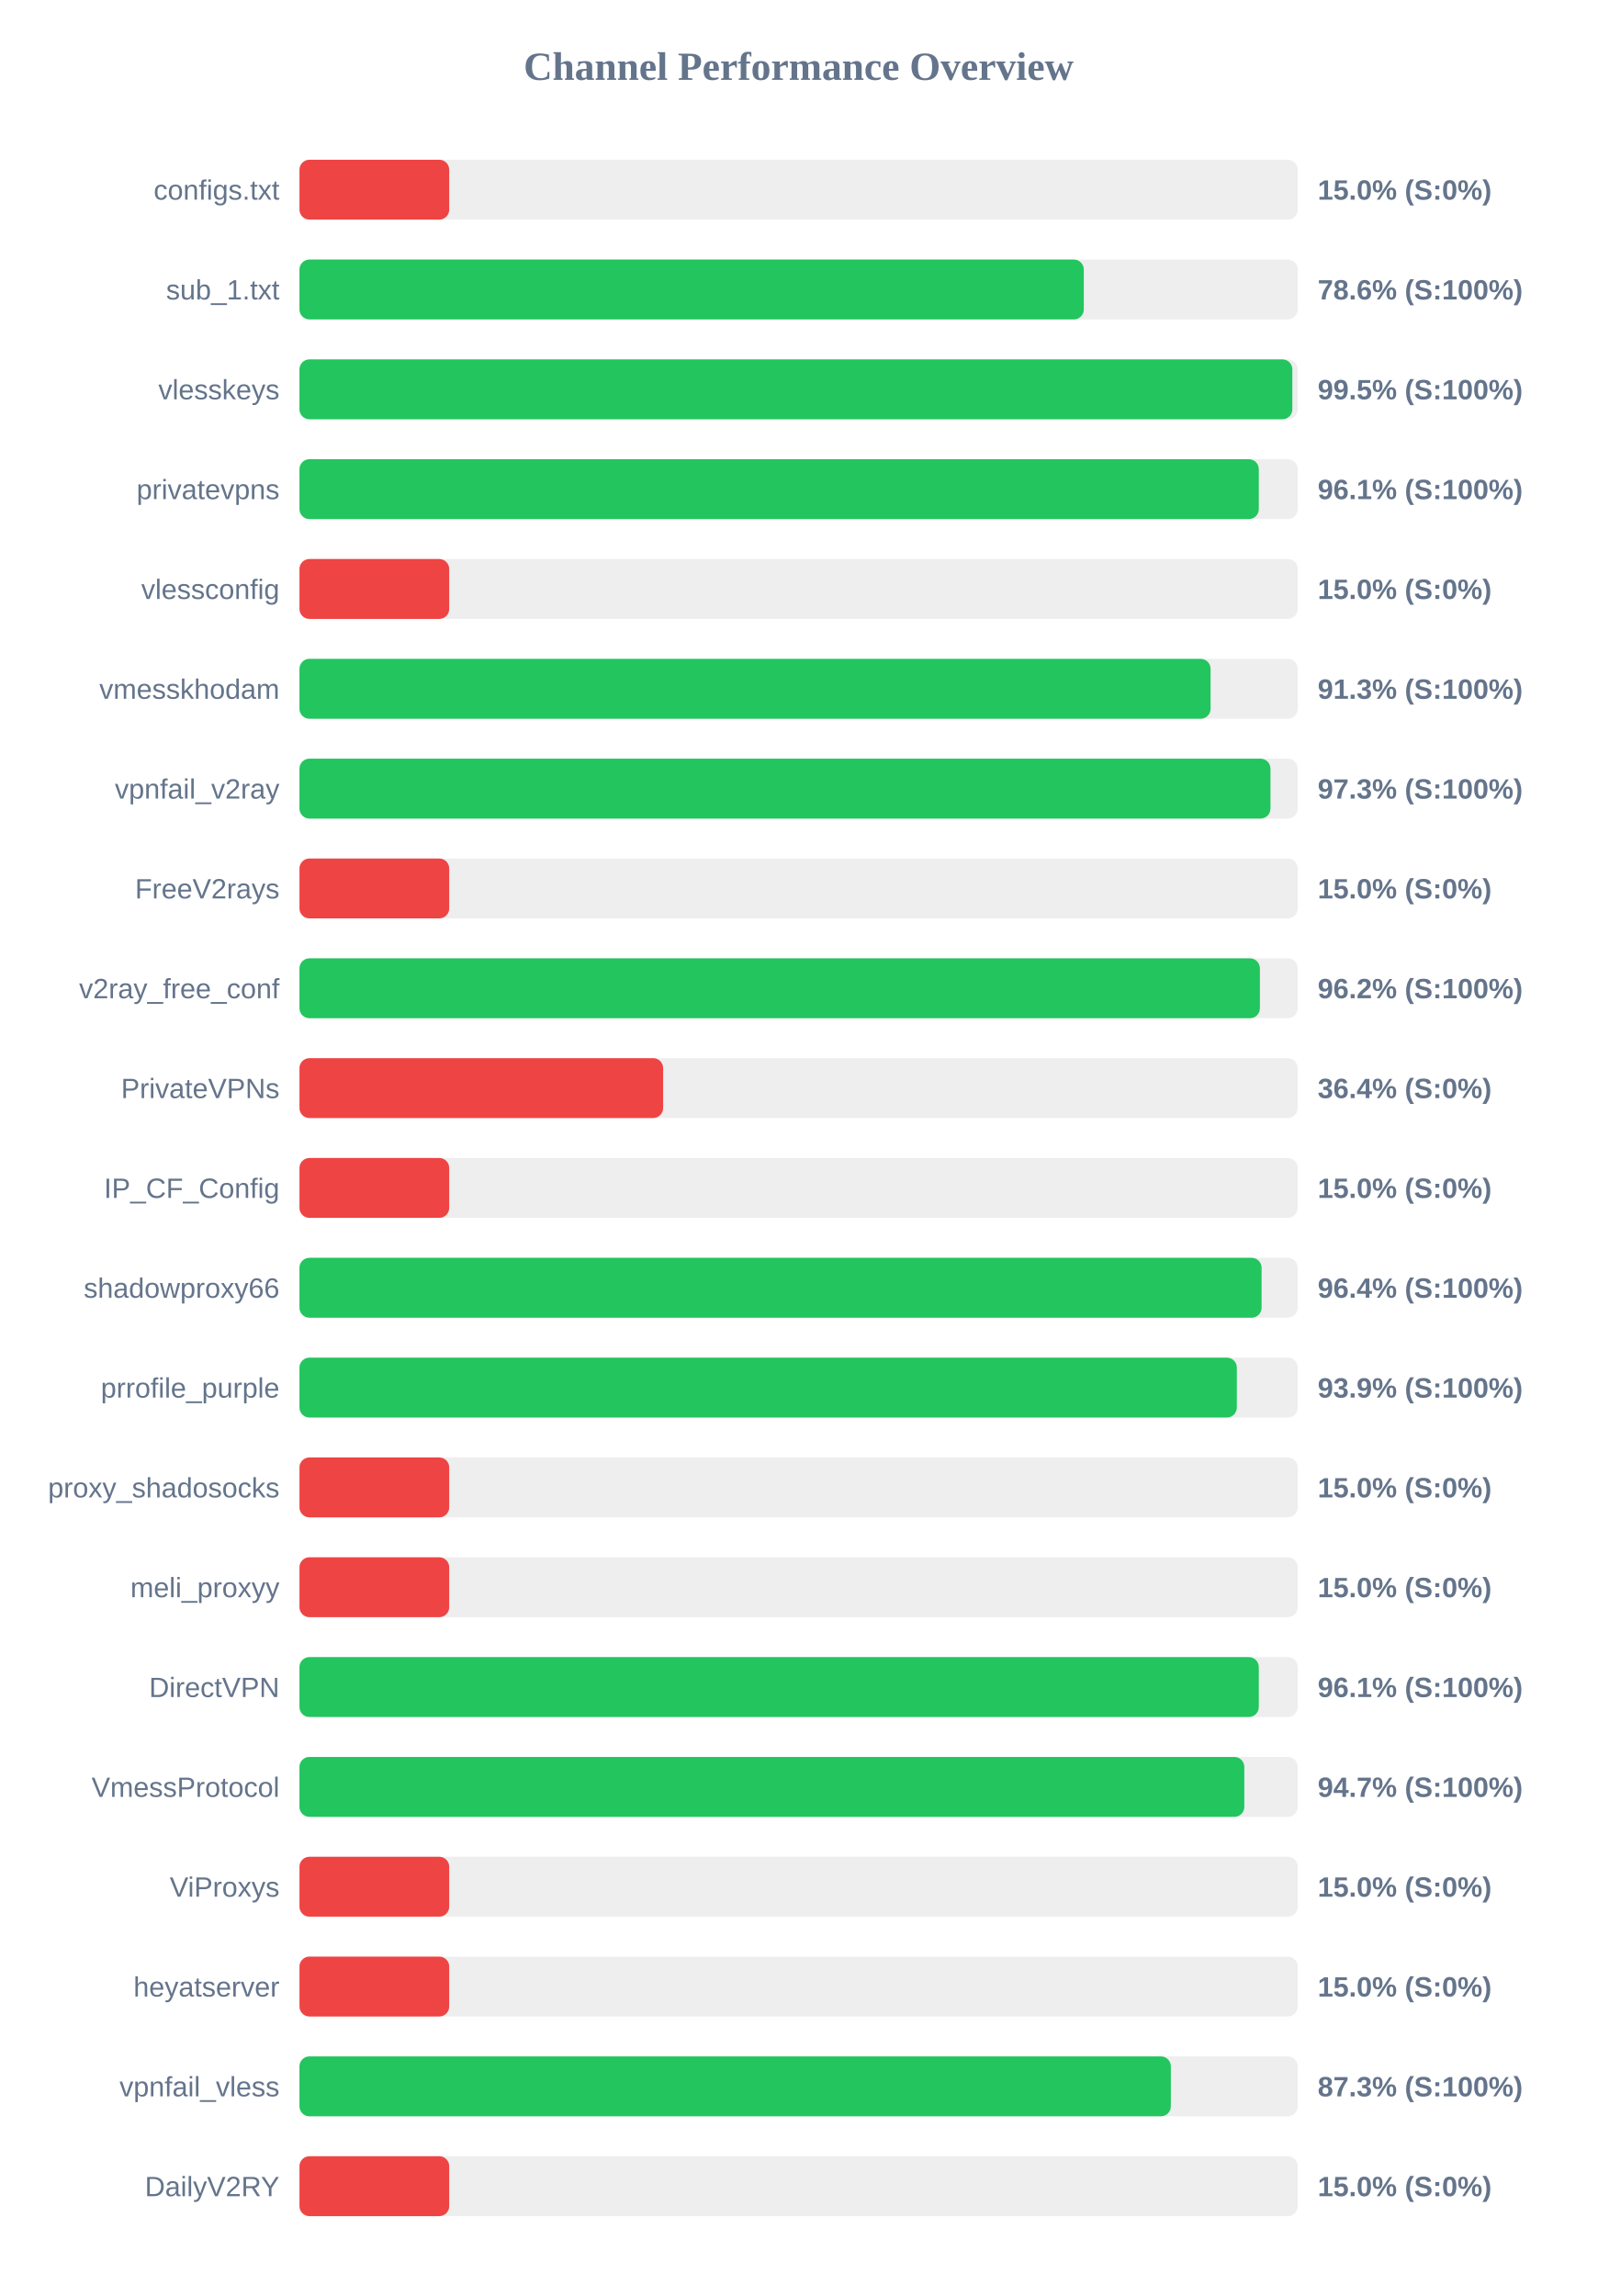
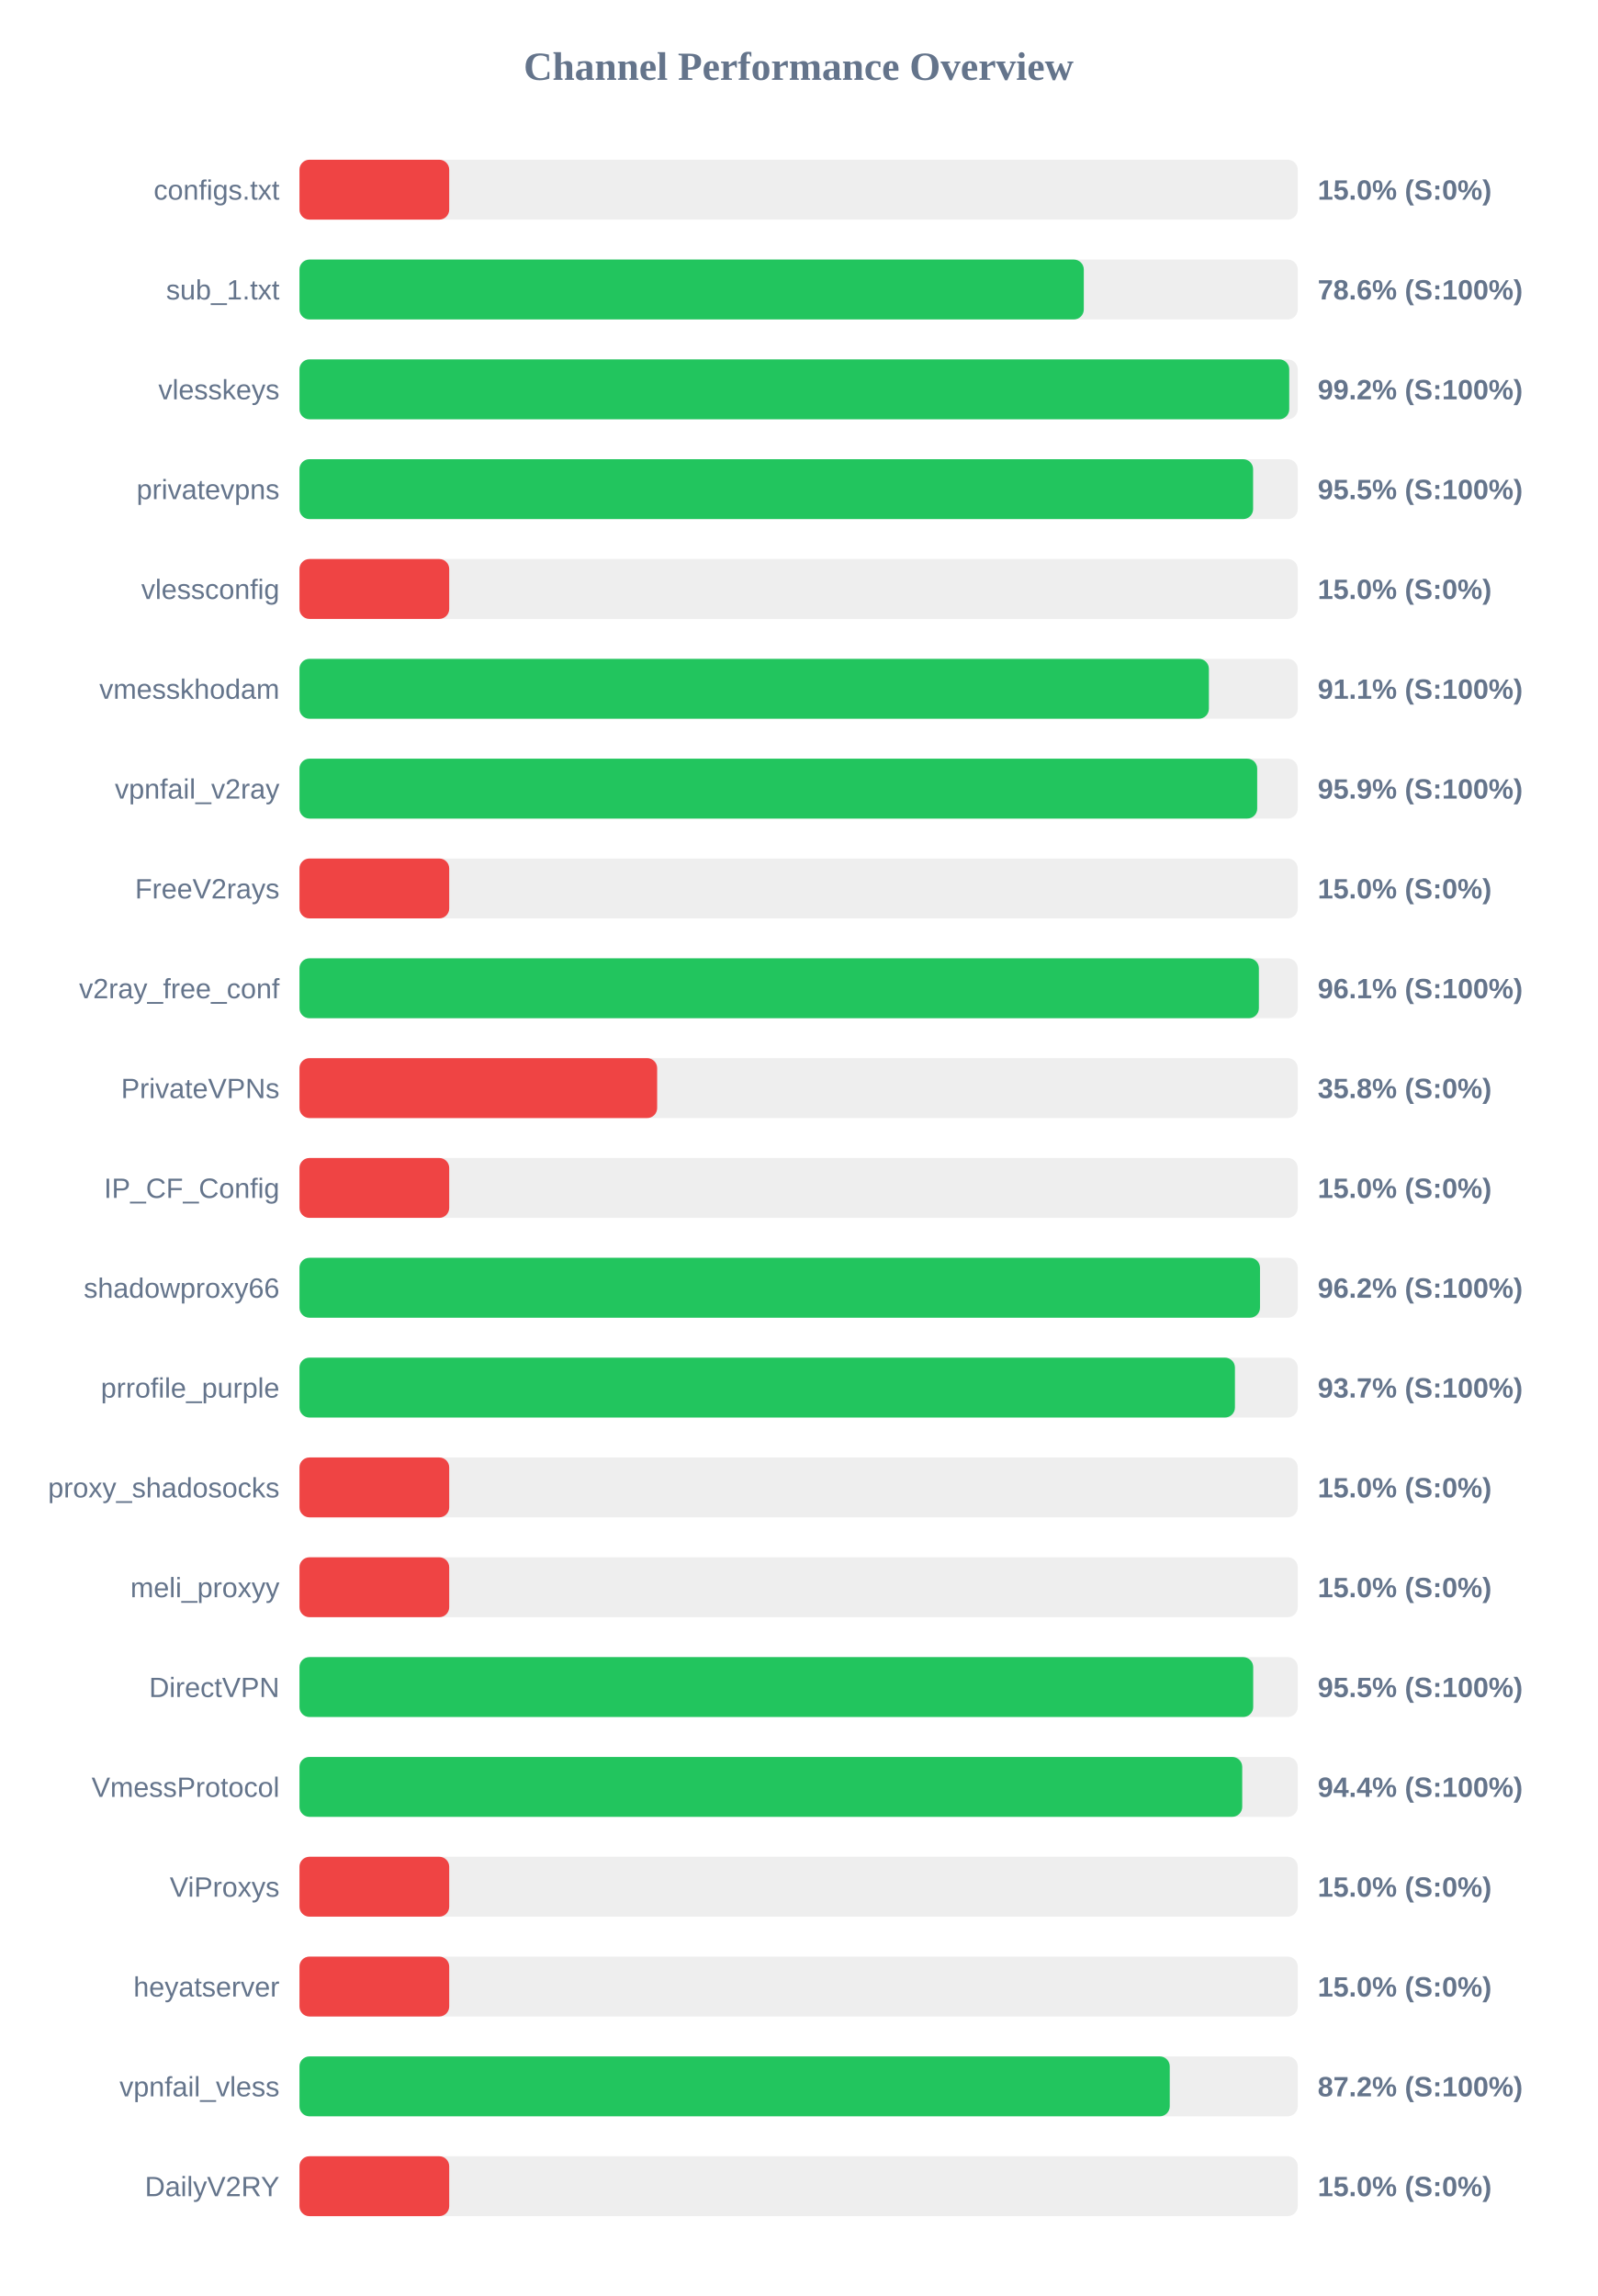
<svg xmlns="http://www.w3.org/2000/svg" width="800" height="1150" version="1.1">
  <style>
        .row { font: 14px Arial; fill: #64748b; }
        .score { font: bold 14px Arial; fill: #64748b; }
    </style>
  <text x="400" y="40" text-anchor="middle" font-size="20px" font-weight="bold" fill="#64748b">Channel Performance Overview</text>
  <rect x="150" y="80" width="500" height="30" fill="#eee" rx="5" />
  <rect x="150" y="80" width="75.0" height="30" fill="#ef4444" rx="5" />
  <text x="140" y="100" text-anchor="end" class="row">configs.txt</text>
  <text x="660" y="100" text-anchor="start" class="score">15.0% (S:0%)</text>
  <rect x="150" y="130" width="500" height="30" fill="#eee" rx="5" />
  <rect x="150" y="130" width="392.85" height="30" fill="#22c55e" rx="5" />
  <text x="140" y="150" text-anchor="end" class="row">sub_1.txt</text>
  <text x="660" y="150" text-anchor="start" class="score">78.6% (S:100%)</text>
  <rect x="150" y="180" width="500" height="30" fill="#eee" rx="5" />
-   <rect x="150" y="180" width="497.3" height="30" fill="#22c55e" rx="5" />
+   <rect x="150" y="180" width="495.75" height="30" fill="#22c55e" rx="5" />
  <text x="140" y="200" text-anchor="end" class="row">vlesskeys</text>
-   <text x="660" y="200" text-anchor="start" class="score">99.5% (S:100%)</text>
+   <text x="660" y="200" text-anchor="start" class="score">99.2% (S:100%)</text>
  <rect x="150" y="230" width="500" height="30" fill="#eee" rx="5" />
-   <rect x="150" y="230" width="480.5" height="30" fill="#22c55e" rx="5" />
+   <rect x="150" y="230" width="477.65" height="30" fill="#22c55e" rx="5" />
  <text x="140" y="250" text-anchor="end" class="row">privatevpns</text>
-   <text x="660" y="250" text-anchor="start" class="score">96.1% (S:100%)</text>
+   <text x="660" y="250" text-anchor="start" class="score">95.5% (S:100%)</text>
  <rect x="150" y="280" width="500" height="30" fill="#eee" rx="5" />
  <rect x="150" y="280" width="75.0" height="30" fill="#ef4444" rx="5" />
  <text x="140" y="300" text-anchor="end" class="row">vlessconfig</text>
  <text x="660" y="300" text-anchor="start" class="score">15.0% (S:0%)</text>
  <rect x="150" y="330" width="500" height="30" fill="#eee" rx="5" />
-   <rect x="150" y="330" width="456.35" height="30" fill="#22c55e" rx="5" />
+   <rect x="150" y="330" width="455.5" height="30" fill="#22c55e" rx="5" />
  <text x="140" y="350" text-anchor="end" class="row">vmesskhodam</text>
-   <text x="660" y="350" text-anchor="start" class="score">91.3% (S:100%)</text>
+   <text x="660" y="350" text-anchor="start" class="score">91.1% (S:100%)</text>
  <rect x="150" y="380" width="500" height="30" fill="#eee" rx="5" />
-   <rect x="150" y="380" width="486.35" height="30" fill="#22c55e" rx="5" />
+   <rect x="150" y="380" width="479.7" height="30" fill="#22c55e" rx="5" />
  <text x="140" y="400" text-anchor="end" class="row">vpnfail_v2ray</text>
-   <text x="660" y="400" text-anchor="start" class="score">97.3% (S:100%)</text>
+   <text x="660" y="400" text-anchor="start" class="score">95.9% (S:100%)</text>
  <rect x="150" y="430" width="500" height="30" fill="#eee" rx="5" />
  <rect x="150" y="430" width="75.0" height="30" fill="#ef4444" rx="5" />
  <text x="140" y="450" text-anchor="end" class="row">FreeV2rays</text>
  <text x="660" y="450" text-anchor="start" class="score">15.0% (S:0%)</text>
  <rect x="150" y="480" width="500" height="30" fill="#eee" rx="5" />
-   <rect x="150" y="480" width="481.05" height="30" fill="#22c55e" rx="5" />
+   <rect x="150" y="480" width="480.55" height="30" fill="#22c55e" rx="5" />
  <text x="140" y="500" text-anchor="end" class="row">v2ray_free_conf</text>
-   <text x="660" y="500" text-anchor="start" class="score">96.2% (S:100%)</text>
+   <text x="660" y="500" text-anchor="start" class="score">96.1% (S:100%)</text>
  <rect x="150" y="530" width="500" height="30" fill="#eee" rx="5" />
-   <rect x="150" y="530" width="182.15" height="30" fill="#ef4444" rx="5" />
+   <rect x="150" y="530" width="179.15" height="30" fill="#ef4444" rx="5" />
  <text x="140" y="550" text-anchor="end" class="row">PrivateVPNs</text>
-   <text x="660" y="550" text-anchor="start" class="score">36.4% (S:0%)</text>
+   <text x="660" y="550" text-anchor="start" class="score">35.8% (S:0%)</text>
  <rect x="150" y="580" width="500" height="30" fill="#eee" rx="5" />
  <rect x="150" y="580" width="75.0" height="30" fill="#ef4444" rx="5" />
  <text x="140" y="600" text-anchor="end" class="row">IP_CF_Config</text>
  <text x="660" y="600" text-anchor="start" class="score">15.0% (S:0%)</text>
  <rect x="150" y="630" width="500" height="30" fill="#eee" rx="5" />
-   <rect x="150" y="630" width="481.9" height="30" fill="#22c55e" rx="5" />
+   <rect x="150" y="630" width="481.1" height="30" fill="#22c55e" rx="5" />
  <text x="140" y="650" text-anchor="end" class="row">shadowproxy66</text>
-   <text x="660" y="650" text-anchor="start" class="score">96.4% (S:100%)</text>
+   <text x="660" y="650" text-anchor="start" class="score">96.2% (S:100%)</text>
  <rect x="150" y="680" width="500" height="30" fill="#eee" rx="5" />
-   <rect x="150" y="680" width="469.5" height="30" fill="#22c55e" rx="5" />
+   <rect x="150" y="680" width="468.55" height="30" fill="#22c55e" rx="5" />
  <text x="140" y="700" text-anchor="end" class="row">prrofile_purple</text>
-   <text x="660" y="700" text-anchor="start" class="score">93.9% (S:100%)</text>
+   <text x="660" y="700" text-anchor="start" class="score">93.7% (S:100%)</text>
  <rect x="150" y="730" width="500" height="30" fill="#eee" rx="5" />
  <rect x="150" y="730" width="75.0" height="30" fill="#ef4444" rx="5" />
  <text x="140" y="750" text-anchor="end" class="row">proxy_shadosocks</text>
  <text x="660" y="750" text-anchor="start" class="score">15.0% (S:0%)</text>
  <rect x="150" y="780" width="500" height="30" fill="#eee" rx="5" />
  <rect x="150" y="780" width="75.0" height="30" fill="#ef4444" rx="5" />
  <text x="140" y="800" text-anchor="end" class="row">meli_proxyy</text>
  <text x="660" y="800" text-anchor="start" class="score">15.0% (S:0%)</text>
  <rect x="150" y="830" width="500" height="30" fill="#eee" rx="5" />
-   <rect x="150" y="830" width="480.5" height="30" fill="#22c55e" rx="5" />
+   <rect x="150" y="830" width="477.7" height="30" fill="#22c55e" rx="5" />
  <text x="140" y="850" text-anchor="end" class="row">DirectVPN</text>
-   <text x="660" y="850" text-anchor="start" class="score">96.1% (S:100%)</text>
+   <text x="660" y="850" text-anchor="start" class="score">95.5% (S:100%)</text>
  <rect x="150" y="880" width="500" height="30" fill="#eee" rx="5" />
-   <rect x="150" y="880" width="473.25" height="30" fill="#22c55e" rx="5" />
+   <rect x="150" y="880" width="472.2" height="30" fill="#22c55e" rx="5" />
  <text x="140" y="900" text-anchor="end" class="row">VmessProtocol</text>
-   <text x="660" y="900" text-anchor="start" class="score">94.7% (S:100%)</text>
+   <text x="660" y="900" text-anchor="start" class="score">94.4% (S:100%)</text>
  <rect x="150" y="930" width="500" height="30" fill="#eee" rx="5" />
  <rect x="150" y="930" width="75.0" height="30" fill="#ef4444" rx="5" />
  <text x="140" y="950" text-anchor="end" class="row">ViProxys</text>
  <text x="660" y="950" text-anchor="start" class="score">15.0% (S:0%)</text>
  <rect x="150" y="980" width="500" height="30" fill="#eee" rx="5" />
  <rect x="150" y="980" width="75.0" height="30" fill="#ef4444" rx="5" />
  <text x="140" y="1000" text-anchor="end" class="row">heyatserver</text>
  <text x="660" y="1000" text-anchor="start" class="score">15.0% (S:0%)</text>
  <rect x="150" y="1030" width="500" height="30" fill="#eee" rx="5" />
-   <rect x="150" y="1030" width="436.45" height="30" fill="#22c55e" rx="5" />
+   <rect x="150" y="1030" width="435.9" height="30" fill="#22c55e" rx="5" />
  <text x="140" y="1050" text-anchor="end" class="row">vpnfail_vless</text>
-   <text x="660" y="1050" text-anchor="start" class="score">87.3% (S:100%)</text>
+   <text x="660" y="1050" text-anchor="start" class="score">87.2% (S:100%)</text>
  <rect x="150" y="1080" width="500" height="30" fill="#eee" rx="5" />
  <rect x="150" y="1080" width="75.0" height="30" fill="#ef4444" rx="5" />
  <text x="140" y="1100" text-anchor="end" class="row">DailyV2RY</text>
  <text x="660" y="1100" text-anchor="start" class="score">15.0% (S:0%)</text>
</svg>
